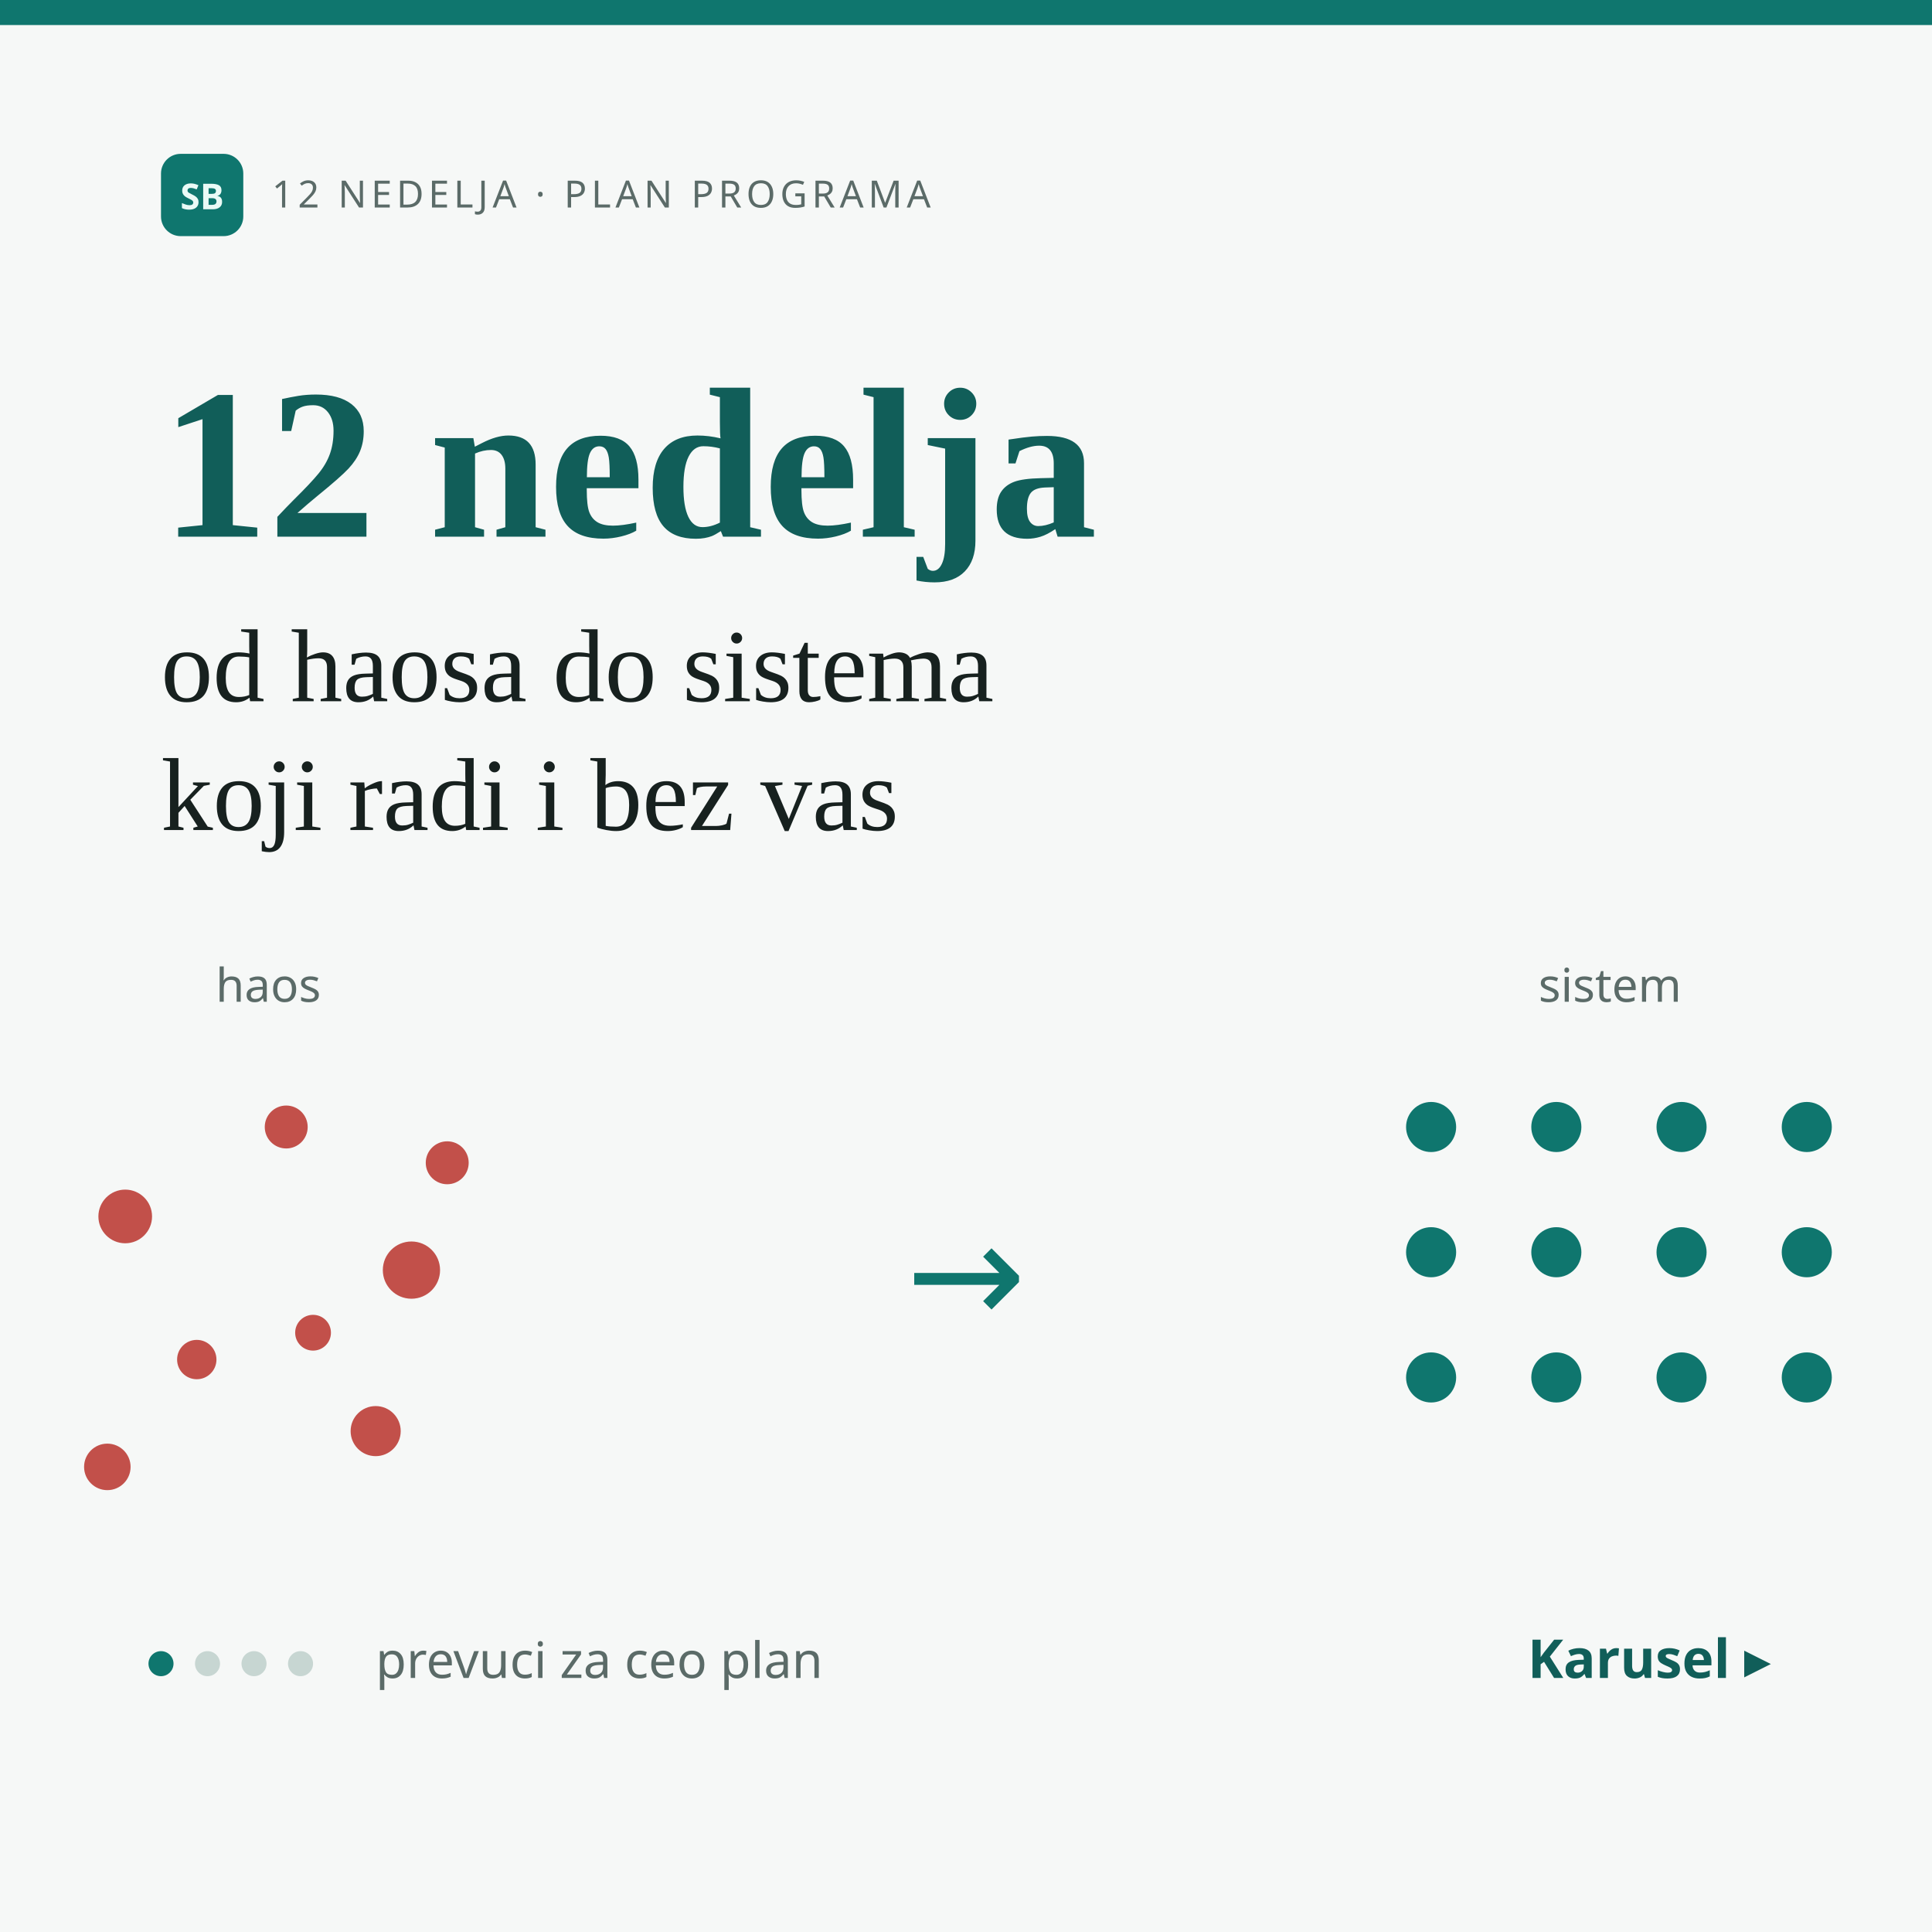
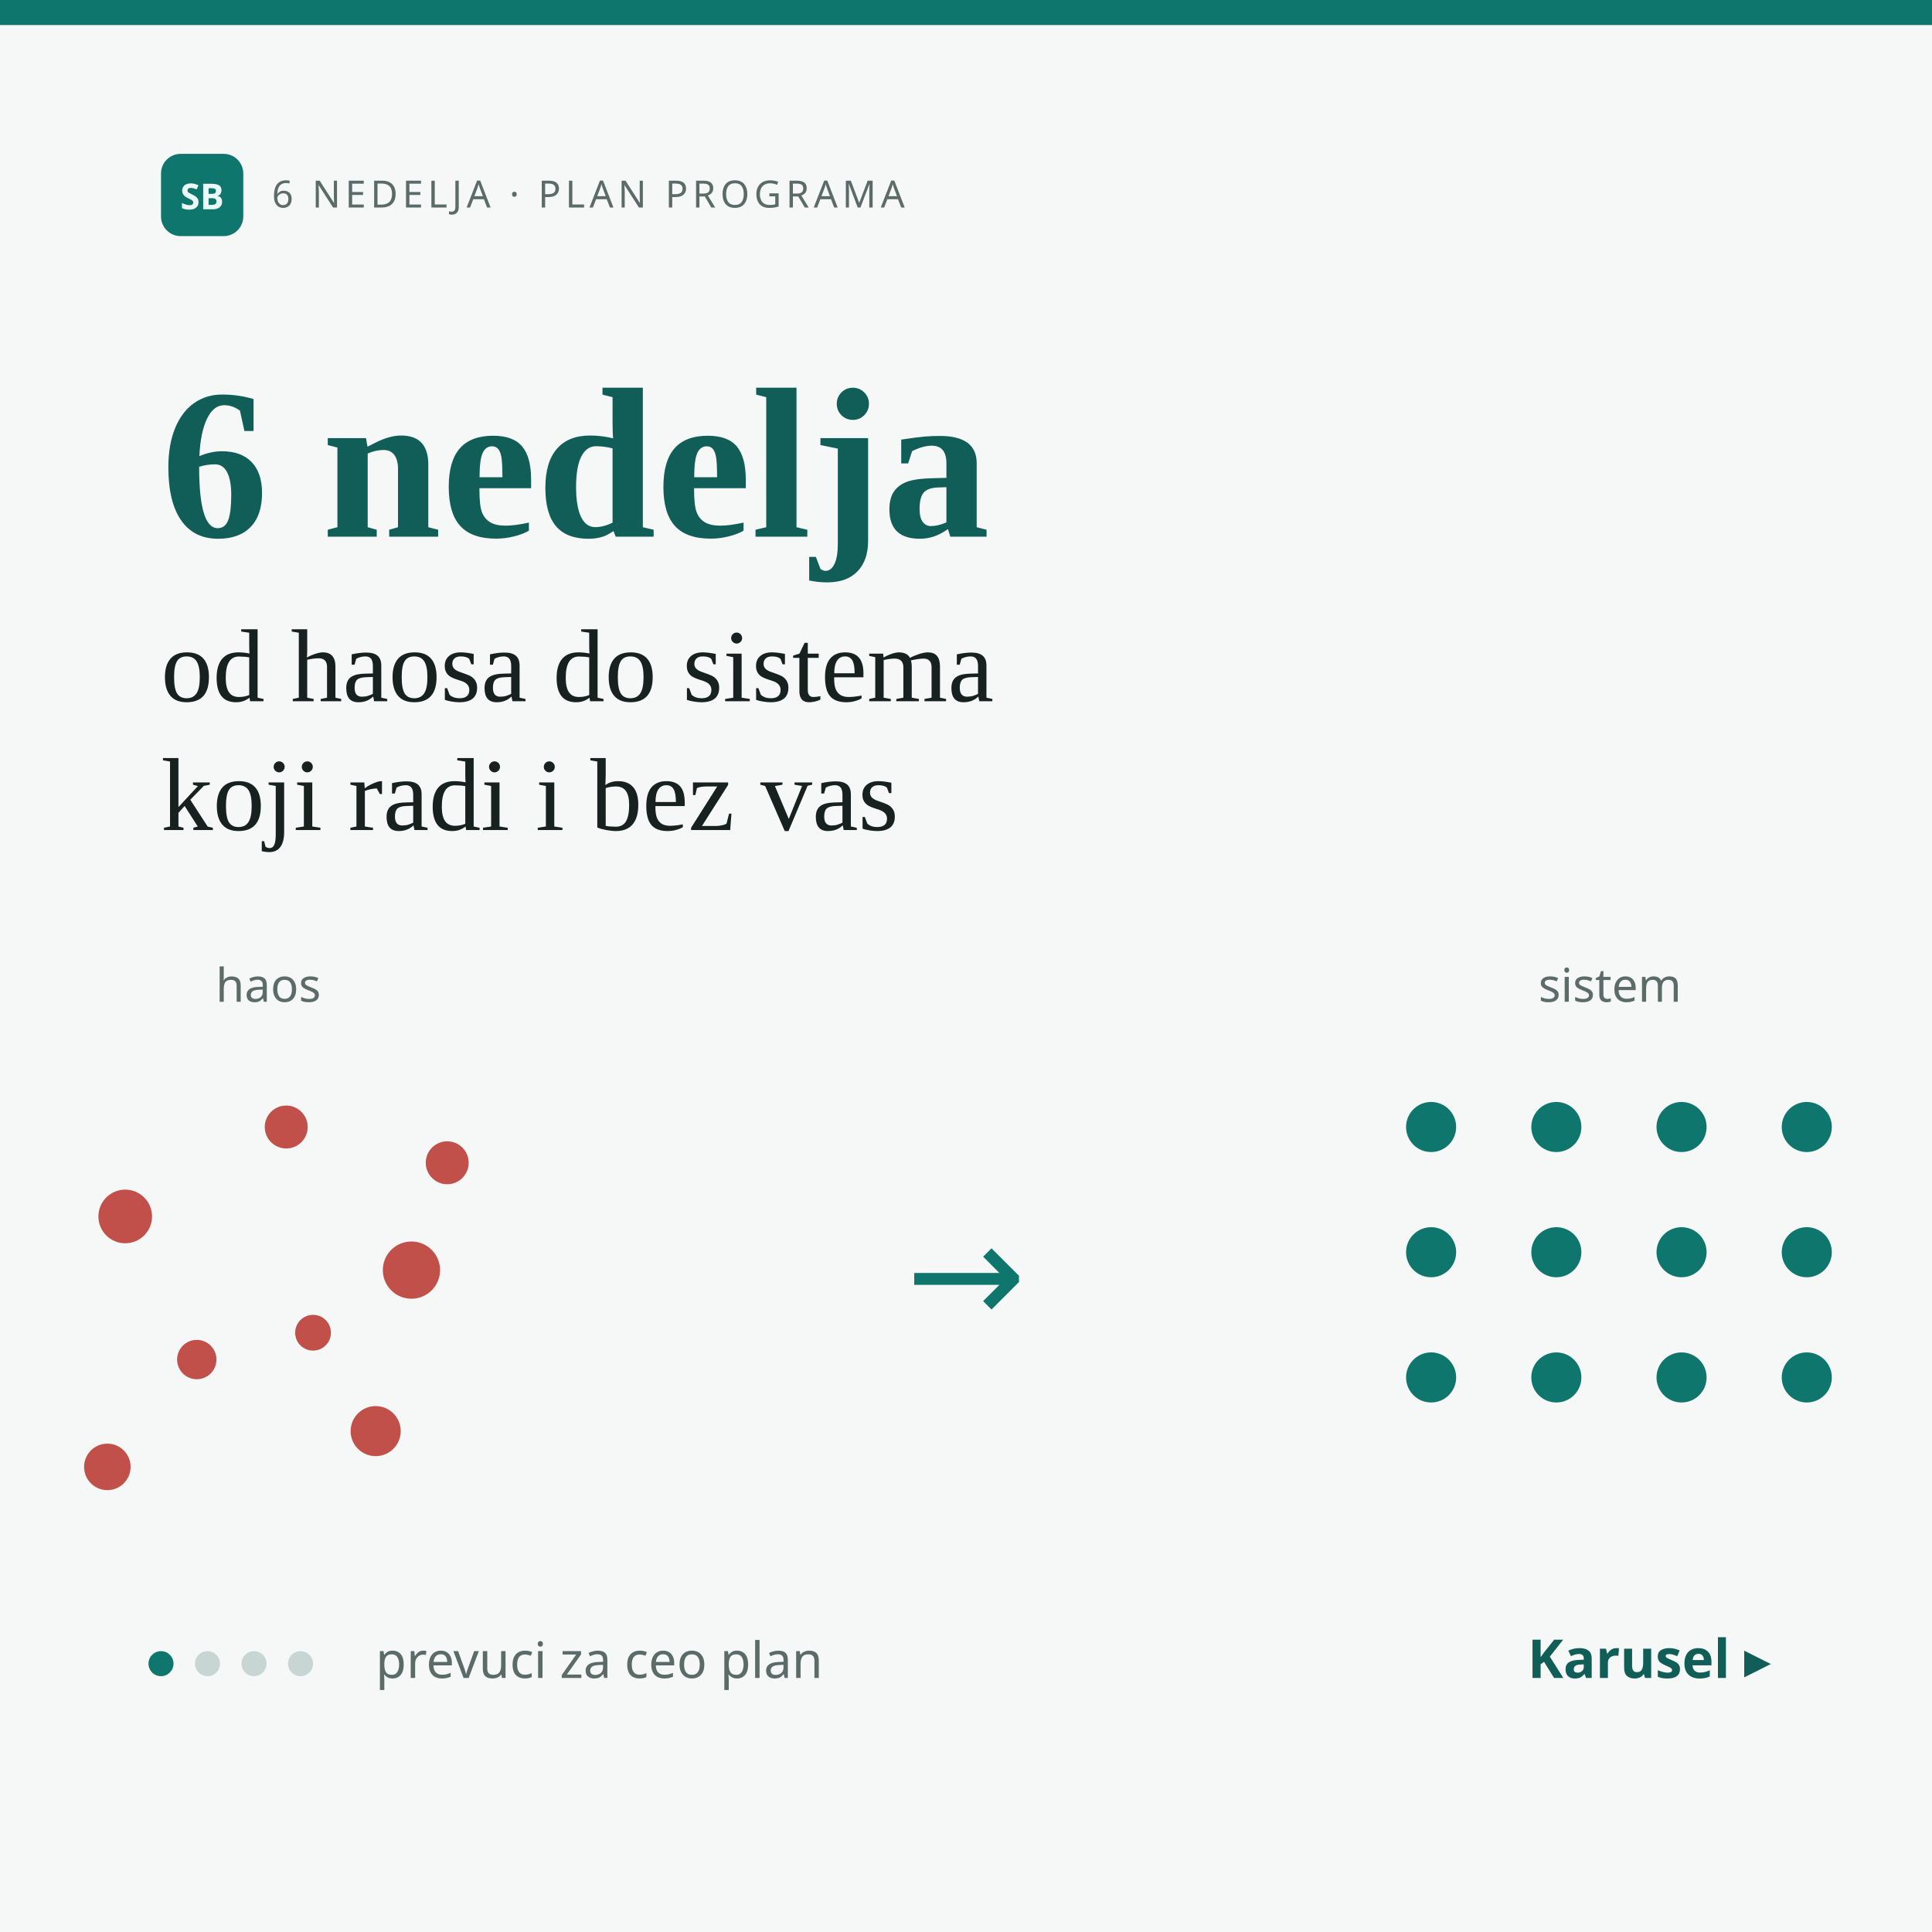
<svg xmlns="http://www.w3.org/2000/svg" viewBox="0 0 1080 1080" width="1080" height="1080" font-family="Georgia,'Times New Roman',serif">
  <rect width="1080" height="1080" fill="#f6f8f7" />
  <rect width="1080" height="14" fill="#0f766e" />
  <g font-family="system-ui,Segoe UI,sans-serif">
    <rect x="90" y="86" width="46" height="46" rx="11" fill="#0f766e" />
    <text x="113" y="117" text-anchor="middle" font-size="20" font-weight="700" fill="#eafaf6">SB</text>
-     <text x="152" y="116" font-size="21" letter-spacing="2.5" fill="#5b6b68">12 NEDELJA · PLAN PROGRAMA</text>
+     <text x="152" y="116" font-size="21" letter-spacing="2.5" fill="#5b6b68">6 NEDELJA · PLAN PROGRAMA</text>
  </g>
-   <text x="90" y="300" font-size="120" font-weight="700" fill="#115e59">12 nedelja</text>
+   <text x="90" y="300" font-size="120" font-weight="700" fill="#115e59">6 nedelja</text>
  <text x="90" y="392" font-size="58" fill="#17211f">
    <tspan x="90">od haosa do sistema</tspan>
    <tspan x="90" dy="72">koji radi i bez vas</tspan>
  </text>
  <g transform="translate(0,560)">
    <text x="150" y="0" text-anchor="middle" font-family="system-ui,sans-serif" font-size="26" fill="#5b6b68">haos</text>
    <g fill="#c2504a">
      <circle cx="70" cy="120" r="15" />
      <circle cx="160" cy="70" r="12" />
      <circle cx="230" cy="150" r="16" />
      <circle cx="110" cy="200" r="11" />
      <circle cx="210" cy="240" r="14" />
      <circle cx="60" cy="260" r="13" />
      <circle cx="175" cy="185" r="10" />
      <circle cx="250" cy="90" r="12" />
    </g>
    <text x="540" y="180" text-anchor="middle" font-family="system-ui,sans-serif" font-size="80" fill="#0f766e">→</text>
    <text x="900" y="0" text-anchor="middle" font-family="system-ui,sans-serif" font-size="26" fill="#5b6b68">sistem</text>
    <g fill="#0f766e">
      <circle cx="800" cy="70" r="14" />
      <circle cx="870" cy="70" r="14" />
      <circle cx="940" cy="70" r="14" />
      <circle cx="1010" cy="70" r="14" />
      <circle cx="800" cy="140" r="14" />
      <circle cx="870" cy="140" r="14" />
      <circle cx="940" cy="140" r="14" />
      <circle cx="1010" cy="140" r="14" />
      <circle cx="800" cy="210" r="14" />
      <circle cx="870" cy="210" r="14" />
      <circle cx="940" cy="210" r="14" />
      <circle cx="1010" cy="210" r="14" />
    </g>
  </g>
  <g font-family="system-ui,Segoe UI,sans-serif">
    <g transform="translate(90,930)">
      <circle cx="0" cy="0" r="7" fill="#0f766e" />
      <circle cx="26" cy="0" r="7" fill="#c7d6d2" />
      <circle cx="52" cy="0" r="7" fill="#c7d6d2" />
      <circle cx="78" cy="0" r="7" fill="#c7d6d2" />
      <text x="120" y="8" font-size="28" fill="#5b6b68">prevuci za ceo plan</text>
    </g>
    <text x="990" y="938" text-anchor="end" font-size="30" font-weight="600" fill="#115e59">Karusel ▸</text>
  </g>
</svg>
